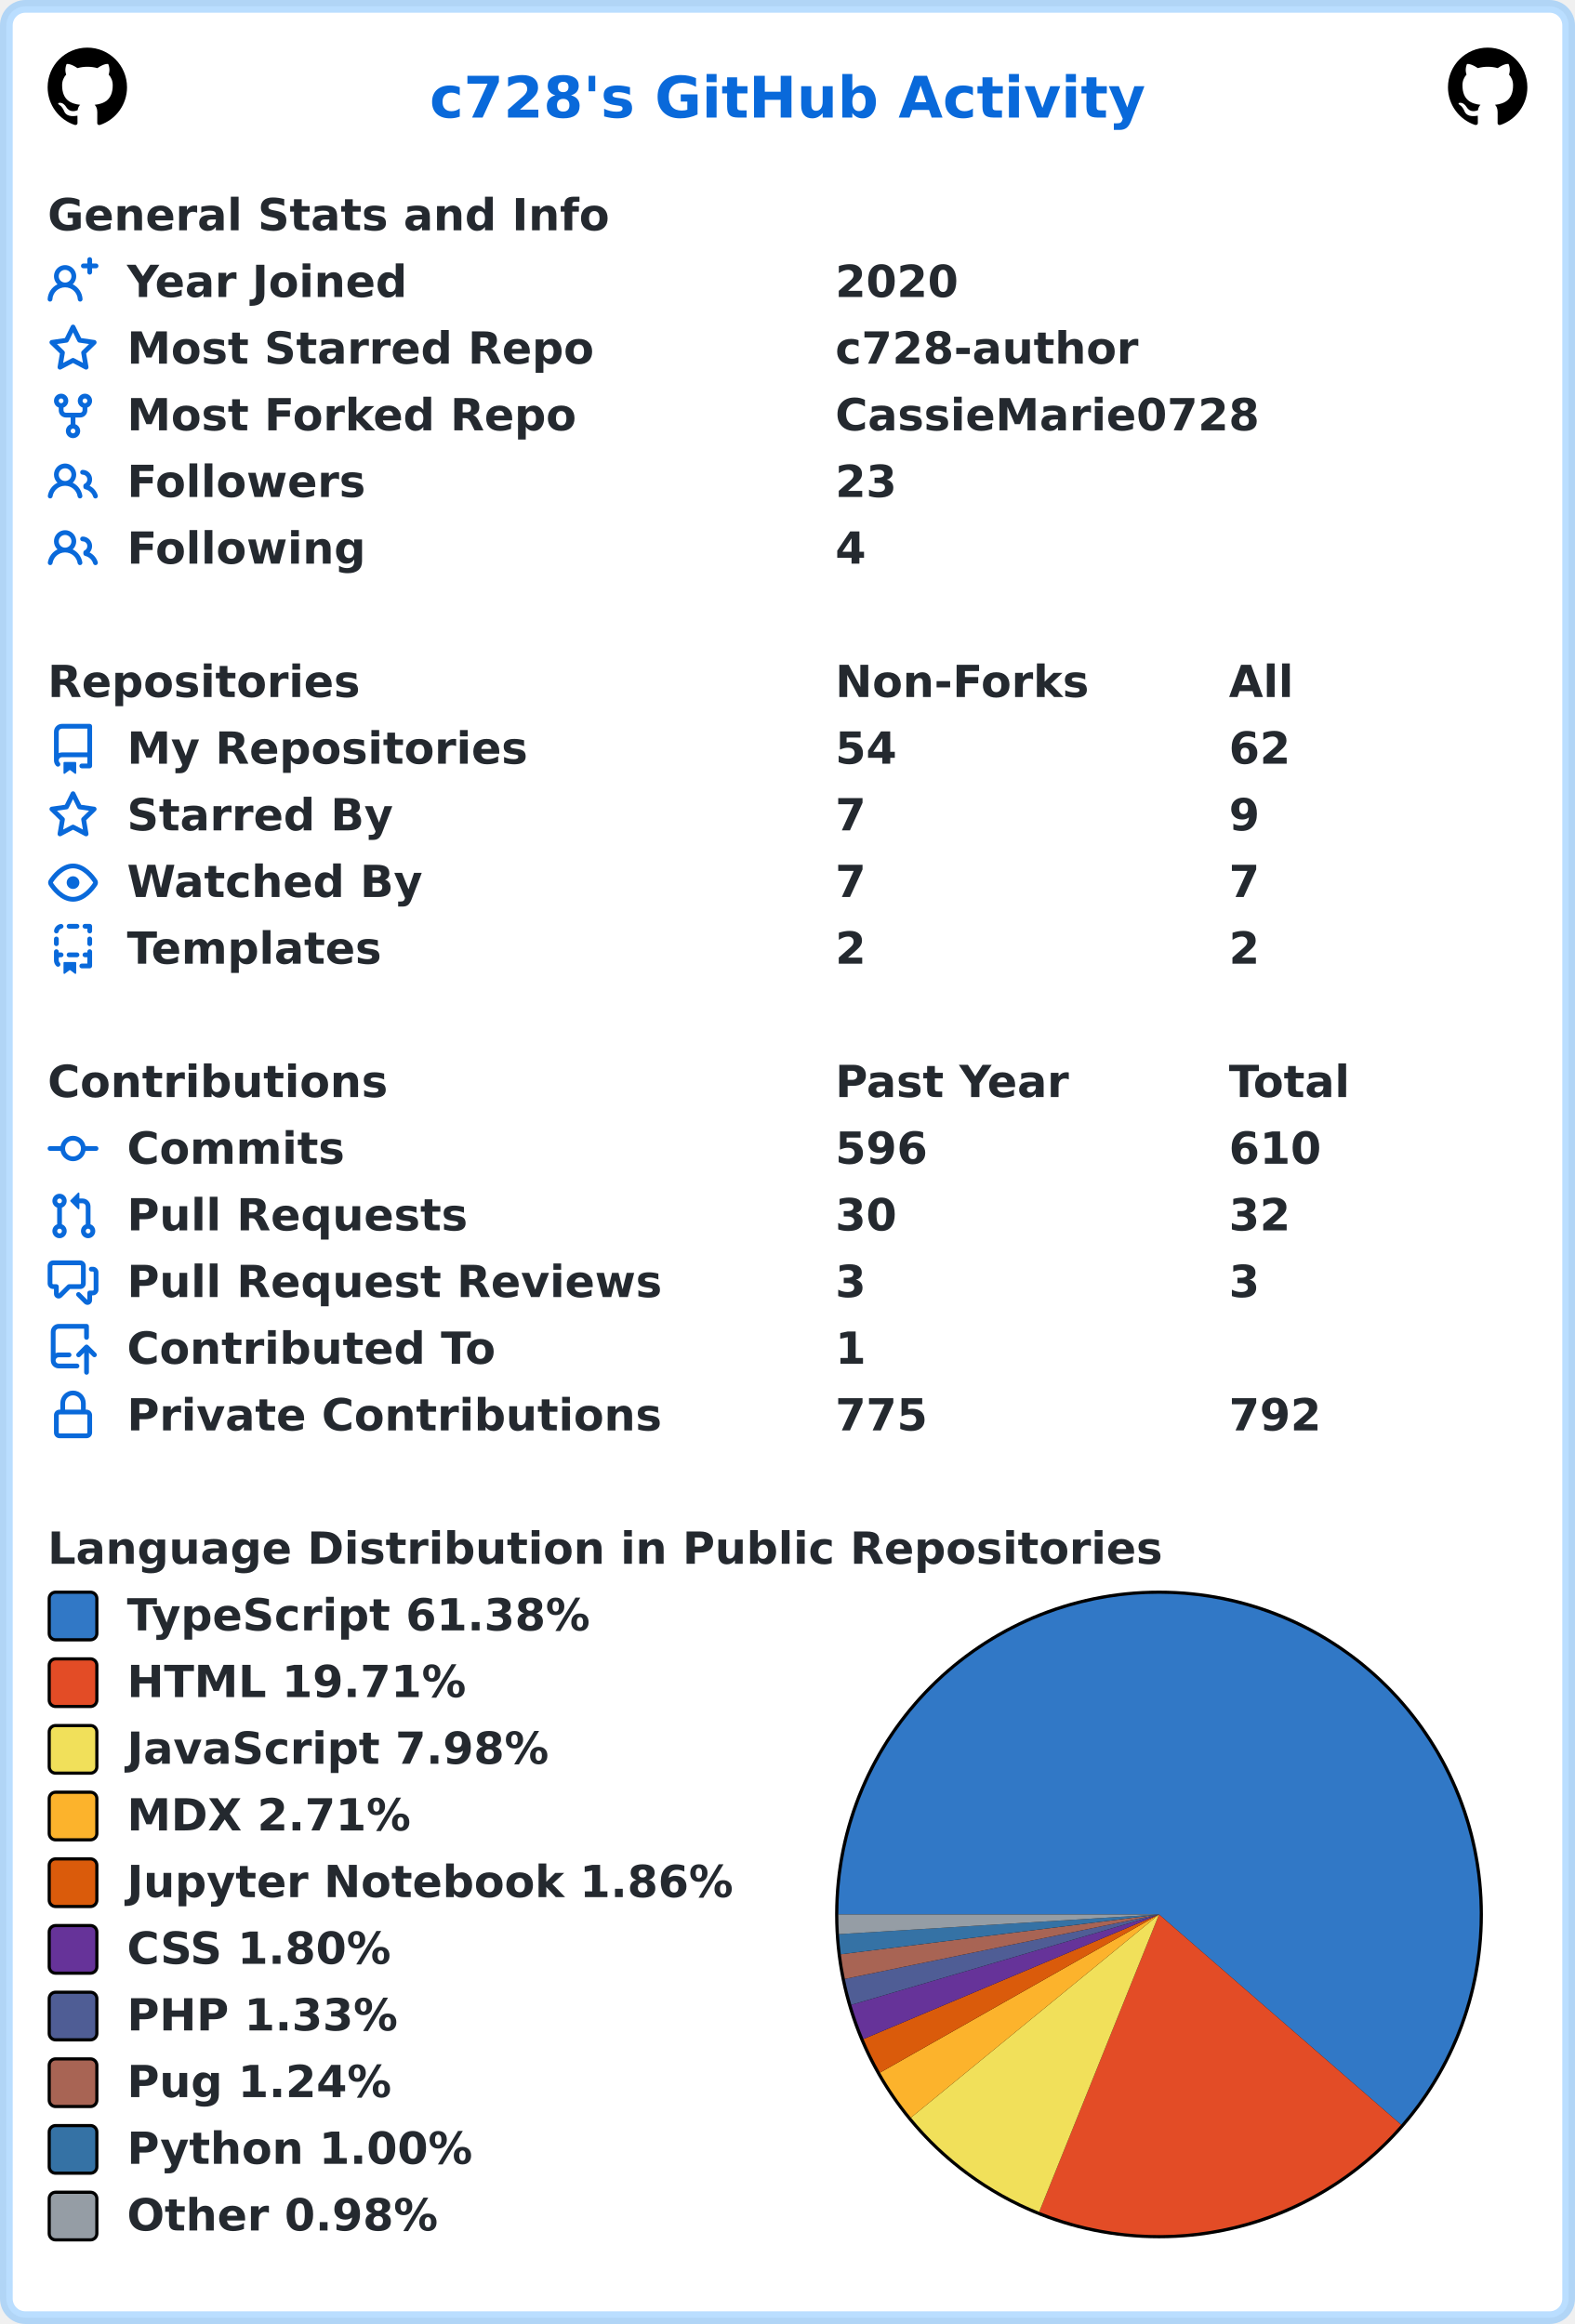
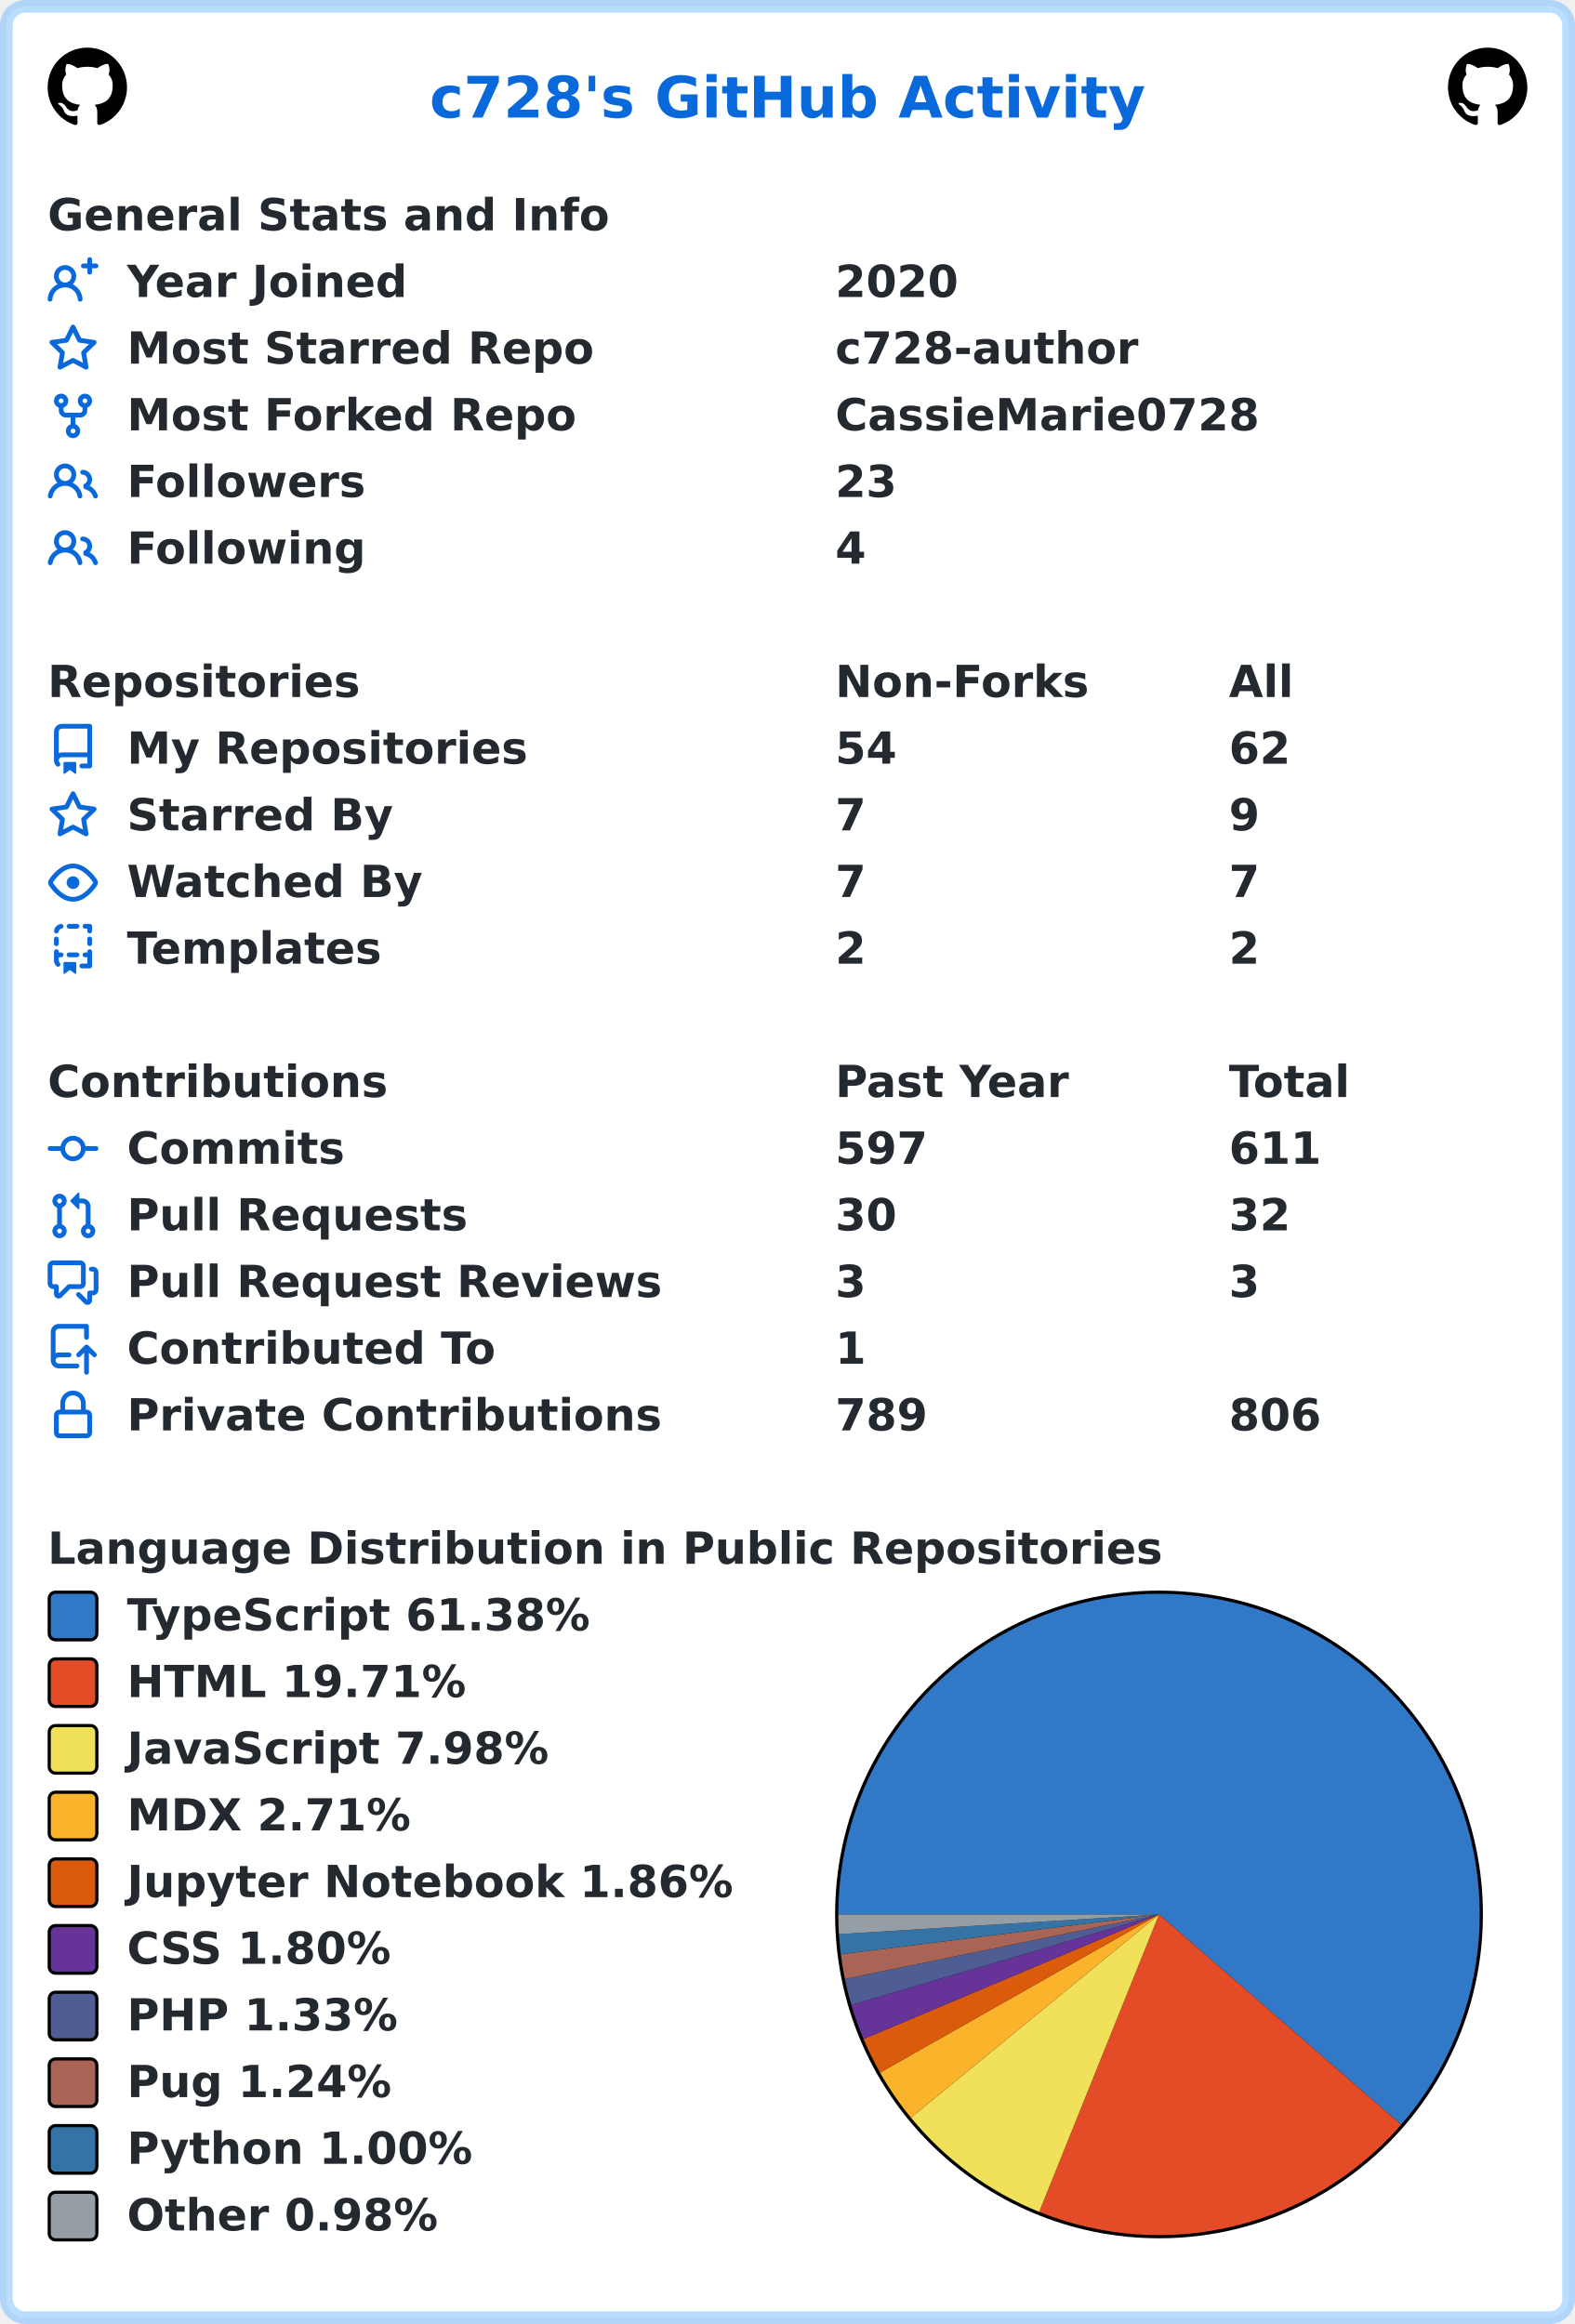
<svg xmlns="http://www.w3.org/2000/svg" width="496" height="732" viewBox="0 0 496 732" lang="en" xml:lang="en">
  <rect x="2" y="2" stroke-width="4" rx="6" width="492" height="728" stroke="rgba(84,174,255,0.4)" fill="#ffffff" />
  <g font-weight="600" font-size="110pt" font-family="Verdana,Geneva,DejaVu Sans,sans-serif" text-rendering="geometricPrecision">
    <text x="1100" y="301" lengthAdjust="spacingAndGlyphs" textLength="1833" transform="scale(0.123)" fill="#0969da">c728's GitHub Activity</text>
    <svg x="15" y="15" width="25" height="25" viewBox="0 0 16 16">
      <path fill="#000000" fill-rule="evenodd" d="M8 0C3.58 0 0 3.58 0 8c0 3.54 2.29 6.53 5.47 7.59.4.07.55-.17.55-.38 0-.19-.01-.82-.01-1.49-2.01.37-2.53-.49-2.69-.94-.09-.23-.48-.94-.82-1.13-.28-.15-.68-.52-.01-.53.63-.01 1.08.58 1.23.82.72 1.21 1.87.87 2.33.66.07-.52.28-.87.51-1.07-1.78-.2-3.64-.89-3.64-3.95 0-.87.31-1.59.82-2.15-.08-.2-.36-1.02.08-2.12 0 0 .67-.21 2.2.82.64-.18 1.32-.27 2-.27.68 0 1.36.09 2 .27 1.53-1.04 2.2-.82 2.2-.82.44 1.1.16 1.92.08 2.12.51.56.82 1.27.82 2.15 0 3.07-1.87 3.75-3.65 3.95.29.25.54.73.54 1.48 0 1.07-.01 1.93-.01 2.2 0 .21.15.46.55.38A8.013 8.013 0 0016 8c0-4.42-3.58-8-8-8z" />
    </svg>
    <svg x="456" y="15" width="25" height="25" viewBox="0 0 16 16">
      <path fill="#000000" fill-rule="evenodd" d="M8 0C3.58 0 0 3.58 0 8c0 3.54 2.29 6.53 5.47 7.59.4.07.55-.17.55-.38 0-.19-.01-.82-.01-1.49-2.01.37-2.53-.49-2.69-.94-.09-.23-.48-.94-.82-1.13-.28-.15-.68-.52-.01-.53.63-.01 1.08.58 1.23.82.72 1.21 1.87.87 2.33.66.07-.52.28-.87.51-1.07-1.78-.2-3.64-.89-3.64-3.95 0-.87.31-1.59.82-2.15-.08-.2-.36-1.02.08-2.12 0 0 .67-.21 2.2.82.64-.18 1.32-.27 2-.27.68 0 1.36.09 2 .27 1.53-1.04 2.2-.82 2.2-.82.44 1.1.16 1.92.08 2.12.51.56.82 1.27.82 2.15 0 3.07-1.87 3.75-3.65 3.95.29.25.54.73.54 1.48 0 1.07-.01 1.93-.01 2.2 0 .21.15.46.55.38A8.013 8.013 0 0016 8c0-4.42-3.58-8-8-8z" />
    </svg>
    <g transform="translate(0, 60)" fill="#24292f">
      <g transform="translate(15, 0)">
        <g transform="scale(0.095)">
          <text x="0" y="132" textLength="1851" lengthAdjust="spacingAndGlyphs">General Stats and Info</text>
        </g>
      </g>
      <g transform="translate(15, 21)">
        <path fill="#0969da" fill-rule="evenodd" d="M13.25 0a.75.75 0 01.75.75V2h1.25a.75.75 0 010 1.5H14v1.25a.75.75 0 01-1.5 0V3.5h-1.25a.75.75 0 010-1.5h1.25V.75a.75.75 0 01.75-.75zM5.5 4a2 2 0 100 4 2 2 0 000-4zm2.4 4.548a3.5 3.5 0 10-4.799 0 5.527 5.527 0 00-3.1 4.66.75.75 0 101.498.085A4.01 4.01 0 015.5 9.5a4.01 4.01 0 014.001 3.793.75.75 0 101.498-.086 5.527 5.527 0 00-3.1-4.659z" />
        <g transform="scale(0.095)">
          <text lengthAdjust="spacingAndGlyphs" textLength="932" x="263" y="132">Year Joined</text>
          <text lengthAdjust="spacingAndGlyphs" textLength="420" x="2611" y="132">2020</text>
        </g>
      </g>
      <g transform="translate(15, 42)">
        <path fill="#0969da" fill-rule="evenodd" d="M8 .25a.75.75 0 01.673.418l1.882 3.815 4.21.612a.75.75 0 01.416 1.279l-3.046 2.97.719 4.192a.75.75 0 01-1.088.791L8 12.347l-3.766 1.98a.75.75 0 01-1.088-.79l.72-4.194L.818 6.374a.75.75 0 01.416-1.28l4.21-.611L7.327.668A.75.75 0 018 .25zm0 2.445L6.615 5.5a.75.75 0 01-.564.41l-3.097.45 2.24 2.184a.75.75 0 01.216.664l-.528 3.084 2.769-1.456a.75.75 0 01.698 0l2.77 1.456-.53-3.084a.75.75 0 01.216-.664l2.24-2.183-3.096-.45a.75.75 0 01-.564-.41L8 2.694v.001z" />
        <g transform="scale(0.095)">
          <text lengthAdjust="spacingAndGlyphs" textLength="1532" x="263" y="132">Most Starred Repo</text>
          <text lengthAdjust="spacingAndGlyphs" textLength="1010" x="2611" y="132">c728-author</text>
        </g>
      </g>
      <g transform="translate(15, 63)">
        <path fill="#0969da" fill-rule="evenodd" d="M5 3.25a.75.75 0 11-1.5 0 .75.75 0 011.5 0zm0 2.122a2.25 2.25 0 10-1.5 0v.878A2.25 2.25 0 005.75 8.5h1.5v2.128a2.251 2.251 0 101.5 0V8.5h1.5a2.25 2.25 0 002.25-2.25v-.878a2.25 2.25 0 10-1.5 0v.878a.75.75 0 01-.75.75h-4.5A.75.75 0 015 6.25v-.878zm3.75 7.378a.75.75 0 11-1.5 0 .75.75 0 011.5 0zm3-8.75a.75.75 0 100-1.5.75.75 0 000 1.5z" />
        <g transform="scale(0.095)">
          <text lengthAdjust="spacingAndGlyphs" textLength="1485" x="263" y="132">Most Forked Repo</text>
          <text lengthAdjust="spacingAndGlyphs" textLength="1414" x="2611" y="132">CassieMarie0728</text>
        </g>
      </g>
      <g transform="translate(15, 84)">
        <path fill="#0969da" fill-rule="evenodd" d="M5.5 3.5a2 2 0 100 4 2 2 0 000-4zM2 5.5a3.5 3.5 0 115.898 2.549 5.507 5.507 0 013.034 4.084.75.75 0 11-1.482.235 4.001 4.001 0 00-7.9 0 .75.75 0 01-1.482-.236A5.507 5.507 0 013.102 8.05 3.49 3.49 0 012 5.5zM11 4a.75.75 0 100 1.5 1.5 1.5 0 01.666 2.844.75.75 0 00-.416.672v.352a.75.75 0 00.574.73c1.2.289 2.162 1.2 2.522 2.372a.75.75 0 101.434-.44 5.01 5.01 0 00-2.56-3.012A3 3 0 0011 4z" />
        <g transform="scale(0.095)">
          <text lengthAdjust="spacingAndGlyphs" textLength="778" x="263" y="132">Followers</text>
          <text lengthAdjust="spacingAndGlyphs" textLength="210" x="2611" y="132">23</text>
        </g>
      </g>
      <g transform="translate(15, 105)">
        <path fill="#0969da" fill-rule="evenodd" d="M5.5 3.5a2 2 0 100 4 2 2 0 000-4zM2 5.5a3.5 3.5 0 115.898 2.549 5.507 5.507 0 013.034 4.084.75.75 0 11-1.482.235 4.001 4.001 0 00-7.9 0 .75.75 0 01-1.482-.236A5.507 5.507 0 013.102 8.05 3.49 3.49 0 012 5.5zM11 4a.75.75 0 100 1.5 1.5 1.5 0 01.666 2.844.75.75 0 00-.416.672v.352a.75.75 0 00.574.73c1.2.289 2.162 1.2 2.522 2.372a.75.75 0 101.434-.44 5.01 5.01 0 00-2.56-3.012A3 3 0 0011 4z" />
        <g transform="scale(0.095)">
          <text lengthAdjust="spacingAndGlyphs" textLength="780" x="263" y="132">Following</text>
          <text lengthAdjust="spacingAndGlyphs" textLength="105" x="2611" y="132">4</text>
        </g>
      </g>
    </g>
    <g transform="translate(0, 207)" fill="#24292f">
      <g transform="translate(15, 0)">
        <g transform="scale(0.095)">
          <text x="0" y="132" textLength="1020" lengthAdjust="spacingAndGlyphs">Repositories</text>
          <text x="2611" y="132" textLength="832" lengthAdjust="spacingAndGlyphs">Non-Forks</text>
          <text x="3916" y="132" textLength="206" lengthAdjust="spacingAndGlyphs">All</text>
        </g>
      </g>
      <g transform="translate(15, 21)">
        <path fill="#0969da" fill-rule="evenodd" d="M2 2.5A2.5 2.5 0 014.5 0h8.75a.75.75 0 01.75.75v12.5a.75.75 0 01-.75.75h-2.5a.75.75 0 110-1.5h1.75v-2h-8a1 1 0 00-.714 1.7.75.75 0 01-1.072 1.05A2.495 2.495 0 012 11.5v-9zm10.5-1V9h-8c-.356 0-.694.074-1 .208V2.5a1 1 0 011-1h8zM5 12.25v3.25a.25.25 0 00.4.2l1.45-1.087a.25.25 0 01.3 0L8.6 15.7a.25.25 0 00.4-.2v-3.25a.25.25 0 00-.25-.25h-3.5a.25.25 0 00-.25.25z" />
        <g transform="scale(0.095)">
          <text lengthAdjust="spacingAndGlyphs" textLength="1312" x="263" y="132">My Repositories</text>
          <text lengthAdjust="spacingAndGlyphs" textLength="210" x="2611" y="132">54</text>
          <text lengthAdjust="spacingAndGlyphs" textLength="210" x="3916" y="132">62</text>
        </g>
      </g>
      <g transform="translate(15, 42)">
        <path fill="#0969da" fill-rule="evenodd" d="M8 .25a.75.75 0 01.673.418l1.882 3.815 4.21.612a.75.75 0 01.416 1.279l-3.046 2.97.719 4.192a.75.75 0 01-1.088.791L8 12.347l-3.766 1.98a.75.75 0 01-1.088-.79l.72-4.194L.818 6.374a.75.75 0 01.416-1.28l4.21-.611L7.327.668A.75.75 0 018 .25zm0 2.445L6.615 5.5a.75.75 0 01-.564.41l-3.097.45 2.24 2.184a.75.75 0 01.216.664l-.528 3.084 2.769-1.456a.75.75 0 01.698 0l2.77 1.456-.53-3.084a.75.75 0 01.216-.664l2.24-2.183-3.096-.45a.75.75 0 01-.564-.41L8 2.694v.001z" />
        <g transform="scale(0.095)">
          <text lengthAdjust="spacingAndGlyphs" textLength="874" x="263" y="132">Starred By</text>
          <text lengthAdjust="spacingAndGlyphs" textLength="105" x="2611" y="132">7</text>
          <text lengthAdjust="spacingAndGlyphs" textLength="105" x="3916" y="132">9</text>
        </g>
      </g>
      <g transform="translate(15, 63)">
        <path fill="#0969da" fill-rule="evenodd" d="M1.679 7.932c.412-.621 1.242-1.75 2.366-2.717C5.175 4.242 6.527 3.5 8 3.5c1.473 0 2.824.742 3.955 1.715 1.124.967 1.954 2.096 2.366 2.717a.119.119 0 010 .136c-.412.621-1.242 1.75-2.366 2.717C10.825 11.758 9.473 12.5 8 12.5c-1.473 0-2.824-.742-3.955-1.715C2.92 9.818 2.09 8.69 1.679 8.068a.119.119 0 010-.136zM8 2c-1.981 0-3.67.992-4.933 2.078C1.797 5.169.88 6.423.43 7.1a1.619 1.619 0 000 1.798c.45.678 1.367 1.932 2.637 3.024C4.329 13.008 6.019 14 8 14c1.981 0 3.67-.992 4.933-2.078 1.27-1.091 2.187-2.345 2.637-3.023a1.619 1.619 0 000-1.798c-.45-.678-1.367-1.932-2.637-3.023C11.671 2.992 9.981 2 8 2zm0 8a2 2 0 100-4 2 2 0 000 4z" />
        <g transform="scale(0.095)">
          <text lengthAdjust="spacingAndGlyphs" textLength="993" x="263" y="132">Watched By</text>
          <text lengthAdjust="spacingAndGlyphs" textLength="105" x="2611" y="132">7</text>
          <text lengthAdjust="spacingAndGlyphs" textLength="105" x="3916" y="132">7</text>
        </g>
      </g>
      <g transform="translate(15, 84)">
        <path fill="#0969da" fill-rule="evenodd" d="M6 .75A.75.75 0 016.75 0h2.5a.75.75 0 010 1.5h-2.5A.75.75 0 016 .75zm5 0a.75.75 0 01.75-.75h1.5a.75.75 0 01.75.75v1.5a.75.75 0 01-1.5 0V1.5h-.75A.75.75 0 0111 .75zM4.992.662a.75.75 0 01-.636.848c-.436.063-.783.41-.846.846a.75.75 0 01-1.485-.212A2.501 2.501 0 014.144.025a.75.75 0 01.848.637zM2.75 4a.75.75 0 01.75.75v1.5a.75.75 0 01-1.5 0v-1.5A.75.75 0 012.75 4zm10.5 0a.75.75 0 01.75.75v1.5a.75.75 0 01-1.5 0v-1.5a.75.75 0 01.75-.75zM2.75 8a.75.75 0 01.75.75v.268A1.72 1.72 0 013.75 9h.5a.75.75 0 010 1.5h-.5a.25.25 0 00-.25.25v.75c0 .28.114.532.3.714a.75.75 0 01-1.05 1.072A2.495 2.495 0 012 11.5V8.75A.75.75 0 012.75 8zm10.5 0a.75.75 0 01.75.75v4.5a.75.75 0 01-.75.75h-2.5a.75.75 0 010-1.5h1.75v-2h-.75a.75.75 0 010-1.5h.75v-.25a.75.75 0 01.75-.75zM6 9.75A.75.75 0 016.75 9h2.5a.75.75 0 010 1.5h-2.5A.75.75 0 016 9.75zm-1 2.5v3.25a.25.25 0 00.4.2l1.45-1.087a.25.25 0 01.3 0L8.6 15.7a.25.25 0 00.4-.2v-3.25a.25.25 0 00-.25-.25h-3.5a.25.25 0 00-.25.25z" />
        <g transform="scale(0.095)">
          <text lengthAdjust="spacingAndGlyphs" textLength="868" x="263" y="132">Templates</text>
          <text lengthAdjust="spacingAndGlyphs" textLength="105" x="2611" y="132">2</text>
          <text lengthAdjust="spacingAndGlyphs" textLength="105" x="3916" y="132">2</text>
        </g>
      </g>
    </g>
    <g transform="translate(0, 333)" fill="#24292f">
      <g transform="translate(15, 0)">
        <g transform="scale(0.095)">
          <text x="0" y="132" textLength="1112" lengthAdjust="spacingAndGlyphs">Contributions</text>
          <text x="2611" y="132" textLength="774" lengthAdjust="spacingAndGlyphs">Past Year</text>
          <text x="3916" y="132" textLength="414" lengthAdjust="spacingAndGlyphs">Total</text>
        </g>
      </g>
      <g transform="translate(15, 21)">
        <path fill="#0969da" fill-rule="evenodd" d="M10.5 7.75a2.5 2.5 0 11-5 0 2.5 2.5 0 015 0zm1.43.75a4.002 4.002 0 01-7.86 0H.75a.75.75 0 110-1.5h3.32a4.001 4.001 0 017.86 0h3.32a.75.75 0 110 1.5h-3.32z" />
        <g transform="scale(0.095)">
          <text lengthAdjust="spacingAndGlyphs" textLength="734" x="263" y="132">Commits</text>
-           <text lengthAdjust="spacingAndGlyphs" textLength="315" x="2611" y="132">596</text>
-           <text lengthAdjust="spacingAndGlyphs" textLength="315" x="3916" y="132">610</text>
+           <text lengthAdjust="spacingAndGlyphs" textLength="315" x="2611" y="132">597</text>
+           <text lengthAdjust="spacingAndGlyphs" textLength="315" x="3916" y="132">611</text>
        </g>
      </g>
      <g transform="translate(15, 42)">
        <path fill="#0969da" fill-rule="evenodd" d="M7.177 3.073L9.573.677A.25.25 0 0110 .854v4.792a.25.25 0 01-.427.177L7.177 3.427a.25.25 0 010-.354zM3.75 2.5a.75.75 0 100 1.5.75.75 0 000-1.5zm-2.25.75a2.25 2.25 0 113 2.122v5.256a2.251 2.251 0 11-1.5 0V5.372A2.25 2.25 0 011.5 3.25zM11 2.5h-1V4h1a1 1 0 011 1v5.628a2.251 2.251 0 101.5 0V5A2.5 2.5 0 0011 2.5zm1 10.25a.75.75 0 111.5 0 .75.75 0 01-1.5 0zM3.75 12a.75.75 0 100 1.5.75.75 0 000-1.5z" />
        <g transform="scale(0.095)">
          <text lengthAdjust="spacingAndGlyphs" textLength="1113" x="263" y="132">Pull Requests</text>
          <text lengthAdjust="spacingAndGlyphs" textLength="210" x="2611" y="132">30</text>
          <text lengthAdjust="spacingAndGlyphs" textLength="210" x="3916" y="132">32</text>
        </g>
      </g>
      <g transform="translate(15, 63)">
        <path fill="#0969da" fill-rule="evenodd" d="M1.5 2.75a.25.25 0 01.25-.25h8.5a.25.25 0 01.25.25v5.5a.25.25 0 01-.25.25h-3.5a.75.75 0 00-.53.22L3.5 11.44V9.25a.75.75 0 00-.75-.75h-1a.25.25 0 01-.25-.25v-5.5zM1.75 1A1.75 1.75 0 000 2.75v5.5C0 9.216.784 10 1.75 10H2v1.543a1.457 1.457 0 002.487 1.03L7.061 10h3.189A1.75 1.75 0 0012 8.25v-5.5A1.75 1.75 0 0010.25 1h-8.5zM14.5 4.75a.25.25 0 00-.25-.25h-.5a.75.75 0 110-1.5h.5c.966 0 1.75.784 1.75 1.75v5.5A1.75 1.75 0 0114.25 12H14v1.543a1.457 1.457 0 01-2.487 1.03L9.22 12.28a.75.75 0 111.06-1.06l2.22 2.22v-2.19a.75.75 0 01.75-.75h1a.25.25 0 00.25-.25v-5.5z" />
        <g transform="scale(0.095)">
          <text lengthAdjust="spacingAndGlyphs" textLength="1762" x="263" y="132">Pull Request Reviews</text>
          <text lengthAdjust="spacingAndGlyphs" textLength="105" x="2611" y="132">3</text>
          <text lengthAdjust="spacingAndGlyphs" textLength="105" x="3916" y="132">3</text>
        </g>
      </g>
      <g transform="translate(15, 84)">
        <path fill="#0969da" fill-rule="evenodd" d="M1 2.5A2.5 2.5 0 013.5 0h8.75a.75.75 0 01.75.75v3.5a.75.75 0 01-1.5 0V1.5h-8a1 1 0 00-1 1v6.708A2.492 2.492 0 013.5 9h3.25a.75.75 0 010 1.5H3.5a1 1 0 100 2h5.75a.75.75 0 010 1.5H3.5A2.5 2.5 0 011 11.5v-9zm13.23 7.79a.75.75 0 001.06-1.06l-2.505-2.505a.75.75 0 00-1.06 0L9.22 9.229a.75.75 0 001.06 1.061l1.225-1.224v6.184a.75.75 0 001.5 0V9.066l1.224 1.224z" />
        <g transform="scale(0.095)">
          <text lengthAdjust="spacingAndGlyphs" textLength="1234" x="263" y="132">Contributed To</text>
          <text lengthAdjust="spacingAndGlyphs" textLength="105" x="2611" y="132">1</text>
        </g>
      </g>
      <g transform="translate(15, 105)">
        <path fill="#0969da" fill-rule="evenodd" d="M4 4v2h-.25A1.75 1.75 0 002 7.75v5.5c0 .966.784 1.75 1.75 1.75h8.5A1.75 1.75 0 0014 13.25v-5.5A1.75 1.75 0 0012.25 6H12V4a4 4 0 10-8 0zm6.5 2V4a2.5 2.5 0 00-5 0v2h5zM12 7.5h.25a.25.25 0 01.25.25v5.5a.25.25 0 01-.25.25h-8.5a.25.25 0 01-.25-.25v-5.5a.25.25 0 01.25-.25H12z" />
        <g transform="scale(0.095)">
          <text lengthAdjust="spacingAndGlyphs" textLength="1742" x="263" y="132">Private Contributions</text>
-           <text lengthAdjust="spacingAndGlyphs" textLength="315" x="2611" y="132">775</text>
-           <text lengthAdjust="spacingAndGlyphs" textLength="315" x="3916" y="132">792</text>
+           <text lengthAdjust="spacingAndGlyphs" textLength="315" x="2611" y="132">789</text>
+           <text lengthAdjust="spacingAndGlyphs" textLength="315" x="3916" y="132">806</text>
        </g>
      </g>
    </g>
    <g transform="translate(0, 480)" fill="#24292f">
      <g transform="translate(15, 0)">
        <g transform="scale(0.095)">
          <text x="0" y="132" textLength="3652" lengthAdjust="spacingAndGlyphs">Language Distribution in Public Repositories</text>
        </g>
      </g>
      <g transform="translate(263, 21)">
        <circle cx="102" cy="102" r="102" fill="#000000" />
      </g>
      <g transform="translate(264, 22)">
        <path fill-rule="evenodd" fill="#3178c6" d="M 0.0,101 A 101 101 0 1 1 177.245 167.24 L 101,101 Z" />
        <path fill-rule="evenodd" fill="#e34c26" d="M 177.245,167.24 A 101 101 0 0 1 63.258 194.683 L 101,101 Z" />
        <path fill-rule="evenodd" fill="#f1e05a" d="M 63.258,194.683 A 101 101 0 0 1 22.87 165.005 L 101,101 Z" />
        <path fill-rule="evenodd" fill="#fcb32c" d="M 22.87,165.005 A 101 101 0 0 1 13.143 150.821 L 101,101 Z" />
        <path fill-rule="evenodd" fill="#DA5B0B" d="M 13.143,150.821 A 101 101 0 0 1 7.935 140.241 L 101,101 Z" />
        <path fill-rule="evenodd" fill="#663399" d="M 7.935,140.241 A 101 101 0 0 1 4.097 129.475 L 101,101 Z" />
        <path fill-rule="evenodd" fill="#4F5D95" d="M 4.097,129.475 A 101 101 0 0 1 2.062 121.303 L 101,101 Z" />
        <path fill-rule="evenodd" fill="#a86454" d="M 2.062,121.303 A 101 101 0 0 1 0.782 113.548 L 101,101 Z" />
        <path fill-rule="evenodd" fill="#3572A5" d="M 0.782,113.548 A 101 101 0 0 1 0.191 107.208 L 101,101 Z" />
        <path fill-rule="evenodd" fill="#959da5" d="M 0.191,107.208 A 101 101 0 0 1 0.0 101 L 101,101 Z" />
      </g>
      <g transform="translate(15, 21)">
        <rect x="0.5" y="0.5" rx="2" width="15" height="15" fill="#3178c6" stroke-width="1" stroke="#000000" />
        <text transform="scale(0.095)" x="263" y="132" textLength="1568" lengthAdjust="spacingAndGlyphs">TypeScript 61.38%</text>
      </g>
      <g transform="translate(15, 42)">
        <rect x="0.5" y="0.5" rx="2" width="15" height="15" fill="#e34c26" stroke-width="1" stroke="#000000" />
        <text transform="scale(0.095)" x="263" y="132" textLength="1142" lengthAdjust="spacingAndGlyphs">HTML 19.71%</text>
      </g>
      <g transform="translate(15, 63)">
        <rect x="0.5" y="0.5" rx="2" width="15" height="15" fill="#f1e05a" stroke-width="1" stroke="#000000" />
        <text transform="scale(0.095)" x="263" y="132" textLength="1412" lengthAdjust="spacingAndGlyphs">JavaScript 7.98%</text>
      </g>
      <g transform="translate(15, 84)">
        <rect x="0.5" y="0.5" rx="2" width="15" height="15" fill="#fcb32c" stroke-width="1" stroke="#000000" />
        <text transform="scale(0.095)" x="263" y="132" textLength="960" lengthAdjust="spacingAndGlyphs">MDX 2.71%</text>
      </g>
      <g transform="translate(15, 105)">
        <rect x="0.5" y="0.5" rx="2" width="15" height="15" fill="#DA5B0B" stroke-width="1" stroke="#000000" />
        <text transform="scale(0.095)" x="263" y="132" textLength="2020" lengthAdjust="spacingAndGlyphs">Jupyter Notebook 1.86%</text>
      </g>
      <g transform="translate(15, 126)">
        <rect x="0.5" y="0.5" rx="2" width="15" height="15" fill="#663399" stroke-width="1" stroke="#000000" />
        <text transform="scale(0.095)" x="263" y="132" textLength="903" lengthAdjust="spacingAndGlyphs">CSS 1.80%</text>
      </g>
      <g transform="translate(15, 147)">
        <rect x="0.5" y="0.5" rx="2" width="15" height="15" fill="#4F5D95" stroke-width="1" stroke="#000000" />
        <text transform="scale(0.095)" x="263" y="132" textLength="900" lengthAdjust="spacingAndGlyphs">PHP 1.33%</text>
      </g>
      <g transform="translate(15, 168)">
        <rect x="0.5" y="0.5" rx="2" width="15" height="15" fill="#a86454" stroke-width="1" stroke="#000000" />
        <text transform="scale(0.095)" x="263" y="132" textLength="886" lengthAdjust="spacingAndGlyphs">Pug 1.24%</text>
      </g>
      <g transform="translate(15, 189)">
        <rect x="0.5" y="0.5" rx="2" width="15" height="15" fill="#3572A5" stroke-width="1" stroke="#000000" />
        <text transform="scale(0.095)" x="263" y="132" textLength="1149" lengthAdjust="spacingAndGlyphs">Python 1.00%</text>
      </g>
      <g transform="translate(15, 210)">
        <rect x="0.5" y="0.5" rx="2" width="15" height="15" fill="#959da5" stroke-width="1" stroke="#000000" />
        <text transform="scale(0.095)" x="263" y="132" textLength="1047" lengthAdjust="spacingAndGlyphs">Other 0.98%</text>
      </g>
    </g>
  </g>
</svg>
